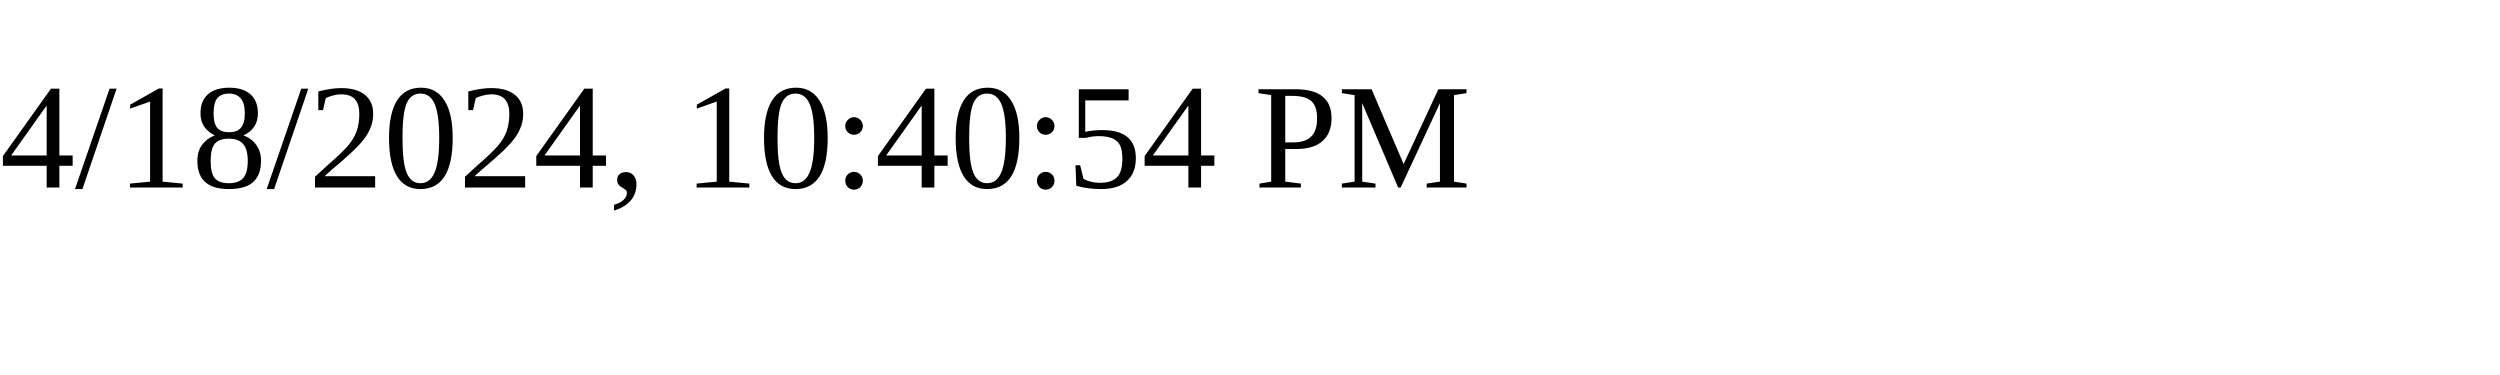
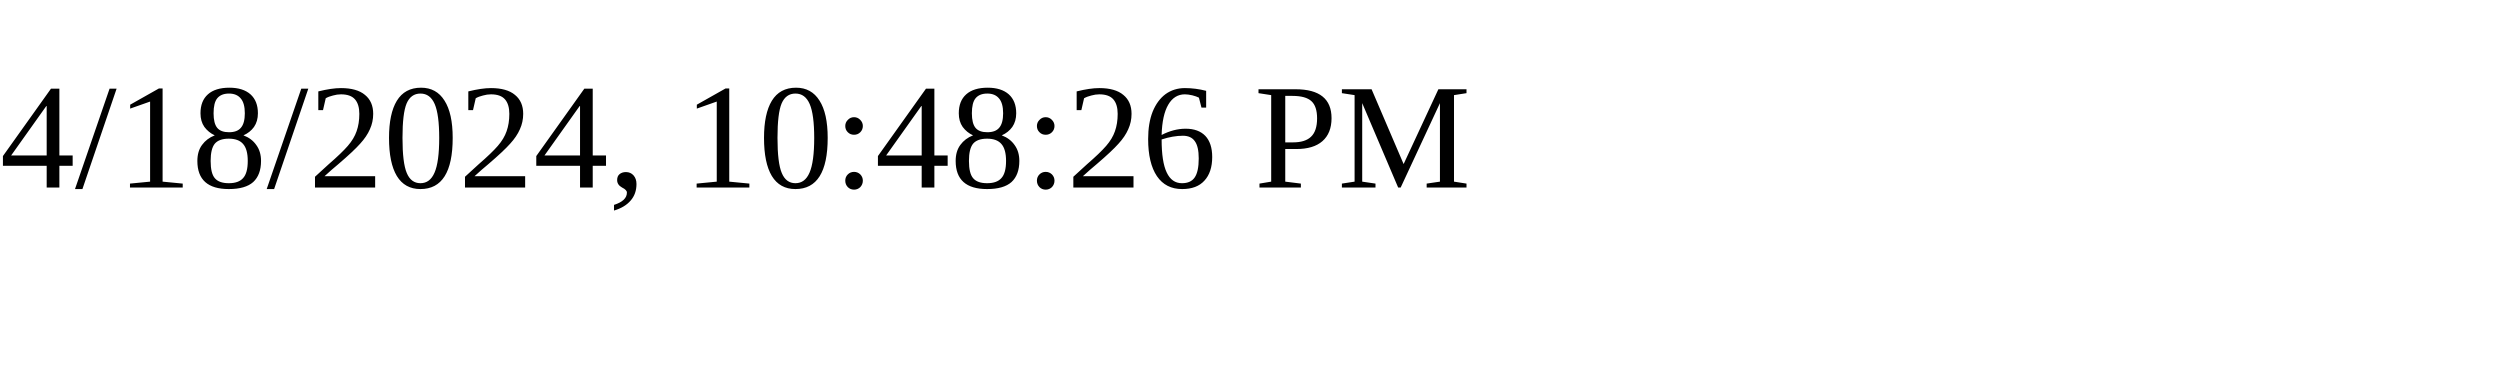
<svg xmlns="http://www.w3.org/2000/svg" height="30" width="200">
-   <text x="0" y="15">4/18/2024, 10:40:54 PM</text>
+   <text x="0" y="15">4/18/2024, 10:48:26 PM</text>
</svg>
